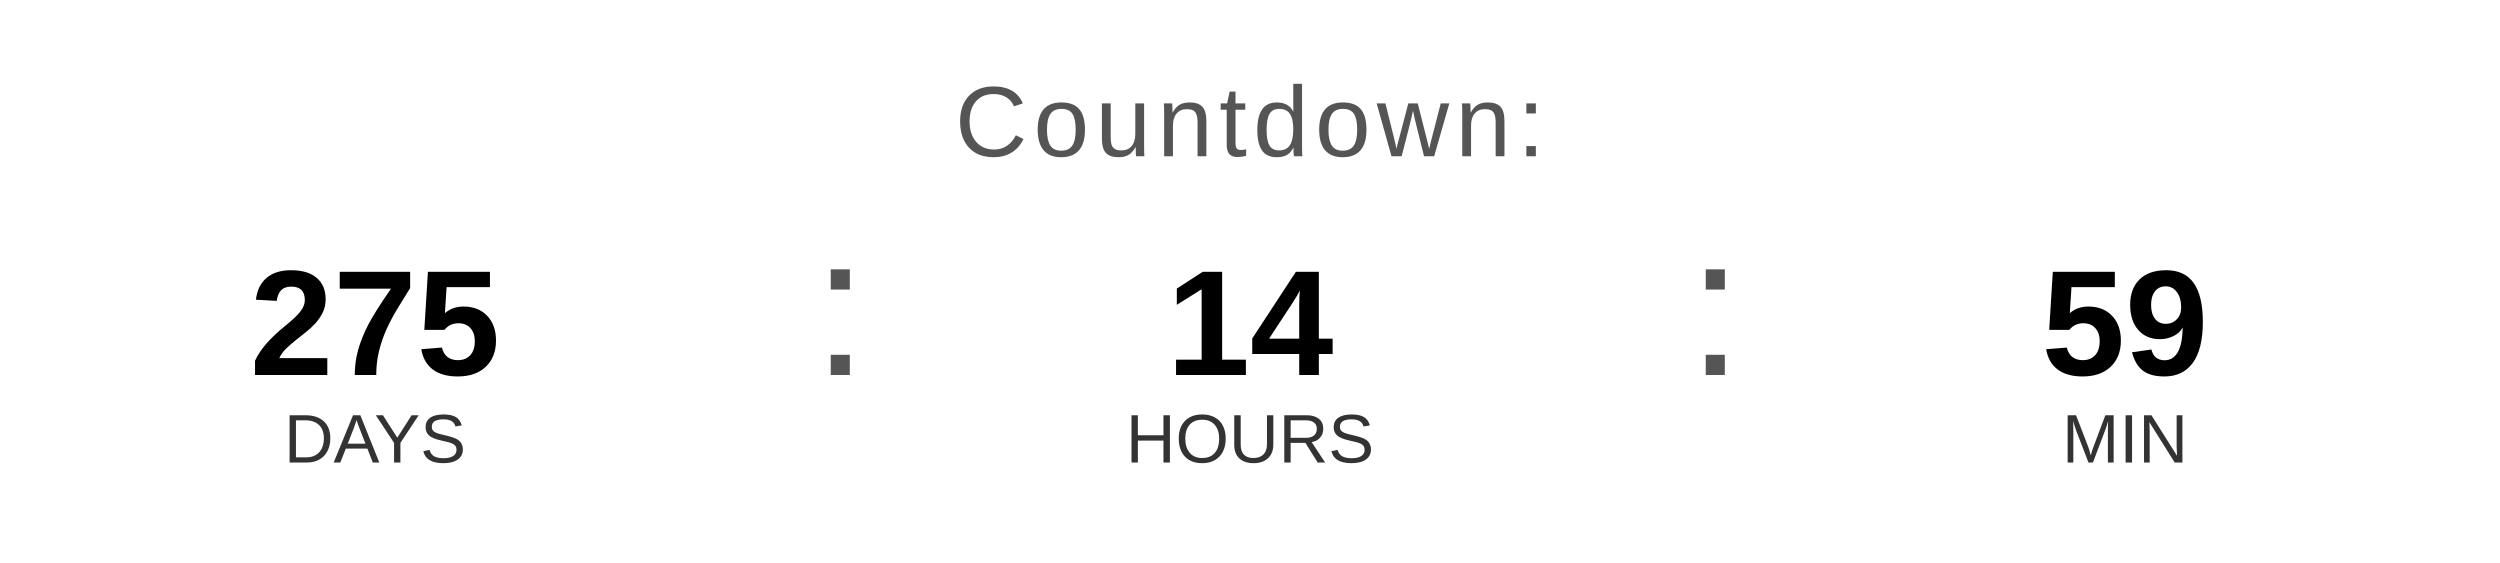
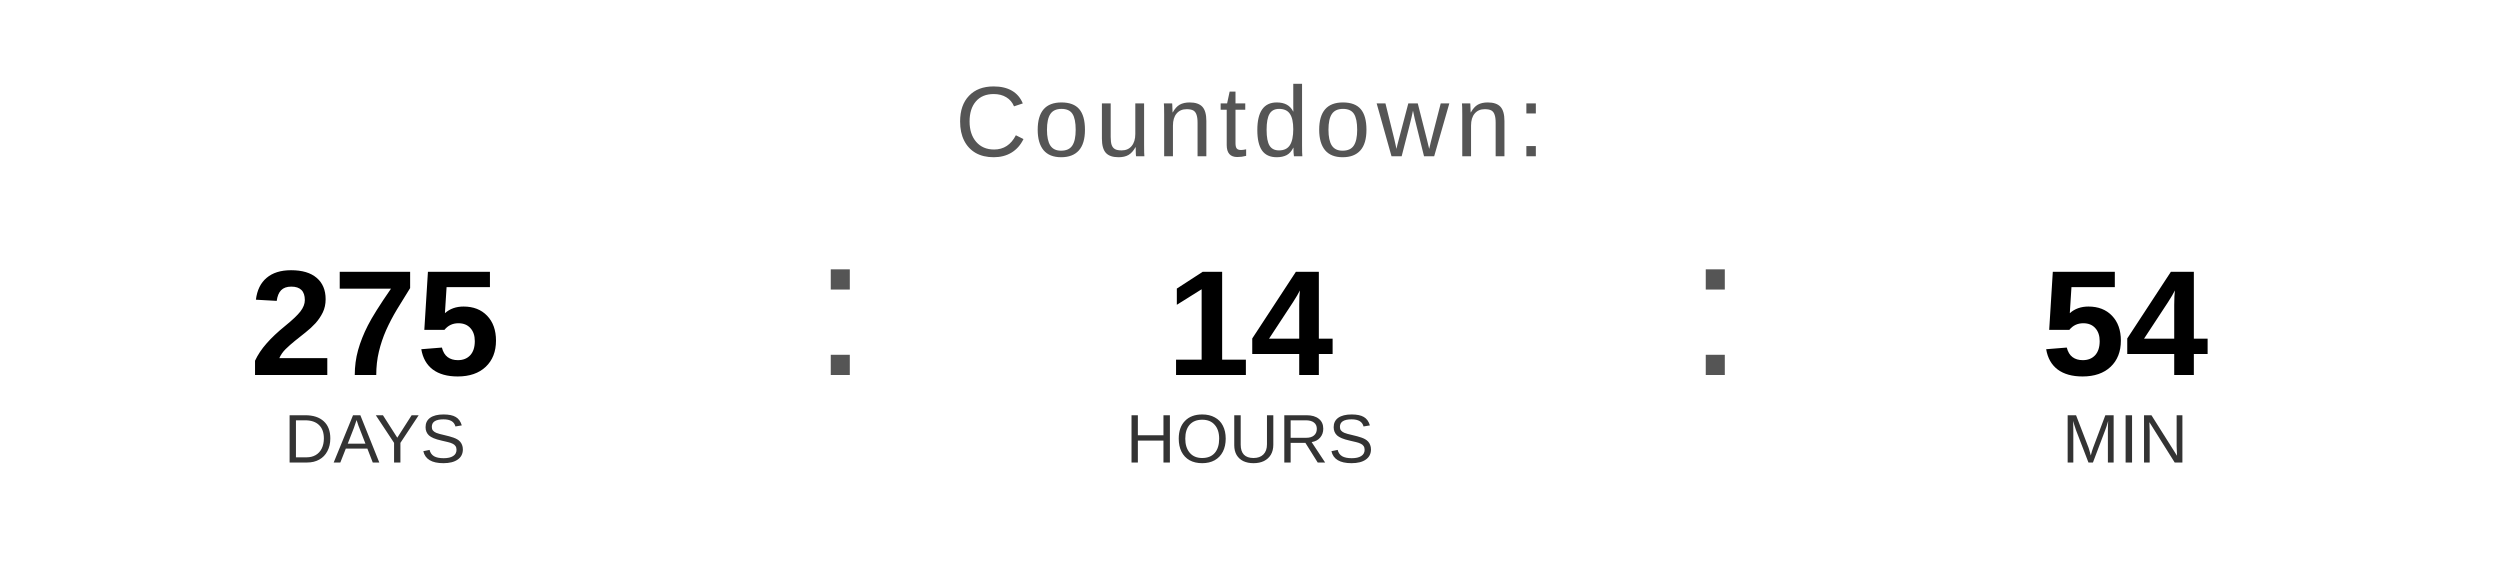
<svg xmlns="http://www.w3.org/2000/svg" width="400" height="90" viewBox="0 0 400 90">
  <text x="200" y="25" font-family="Arial, Helvetica, sans-serif" font-size="16" fill="#555555" text-anchor="middle" letter-spacing="1">
    Countdown:
  </text>
  <text x="60" y="60" font-family="Arial, Helvetica, sans-serif" font-size="24" font-weight="bold" fill="#000000" text-anchor="middle">275</text>
  <text x="60" y="74" font-family="Arial, Helvetica, sans-serif" font-size="11" fill="#333333" text-anchor="middle">DAYS</text>
  <text x="130" y="60" font-family="Arial, sans-serif" font-size="32" fill="#555555">:</text>
  <text x="200" y="60" font-family="Arial, Helvetica, sans-serif" font-size="24" font-weight="bold" fill="#000000" text-anchor="middle">14</text>
  <text x="200" y="74" font-family="Arial, Helvetica, sans-serif" font-size="11" fill="#333333" text-anchor="middle">HOURS</text>
  <text x="270" y="60" font-family="Arial, sans-serif" font-size="32" fill="#555555">:</text>
-   <text x="340" y="60" font-family="Arial, Helvetica, sans-serif" font-size="24" font-weight="bold" fill="#000000" text-anchor="middle">59</text>
+   <text x="340" y="60" font-family="Arial, Helvetica, sans-serif" font-size="24" font-weight="bold" fill="#000000" text-anchor="middle">54</text>
  <text x="340" y="74" font-family="Arial, Helvetica, sans-serif" font-size="11" fill="#333333" text-anchor="middle">MIN</text>
</svg>
